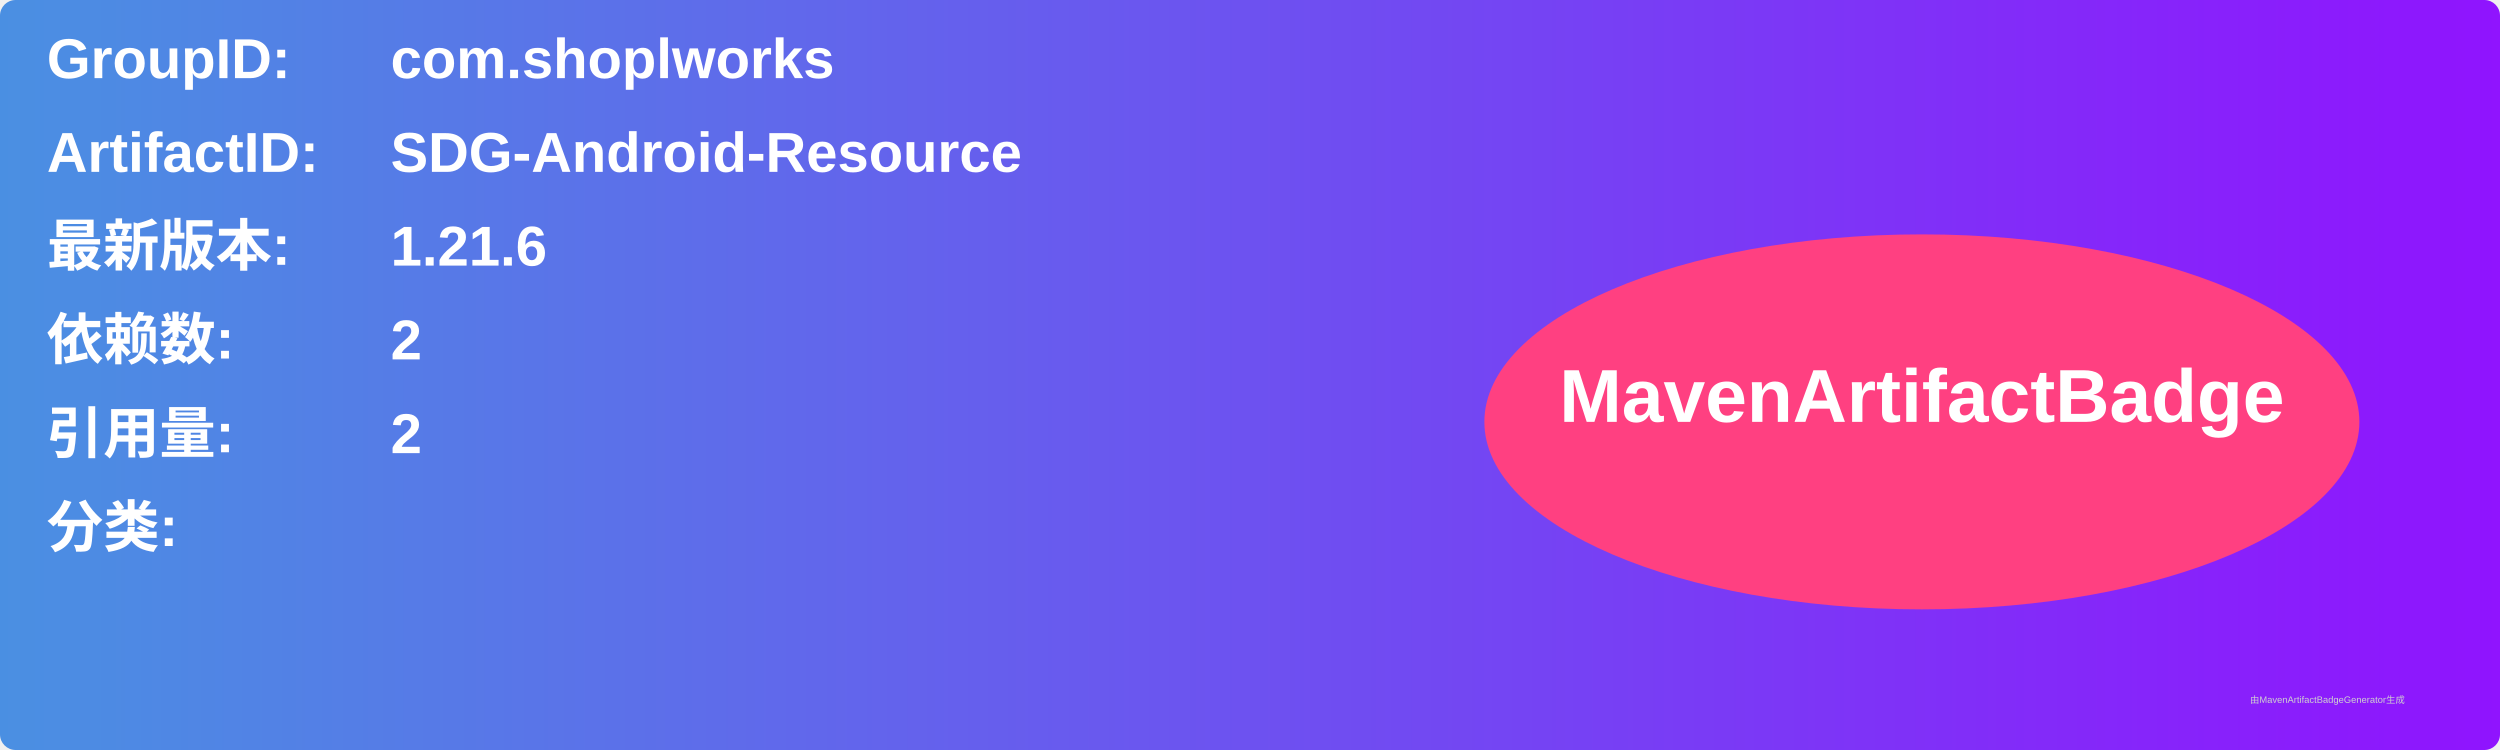
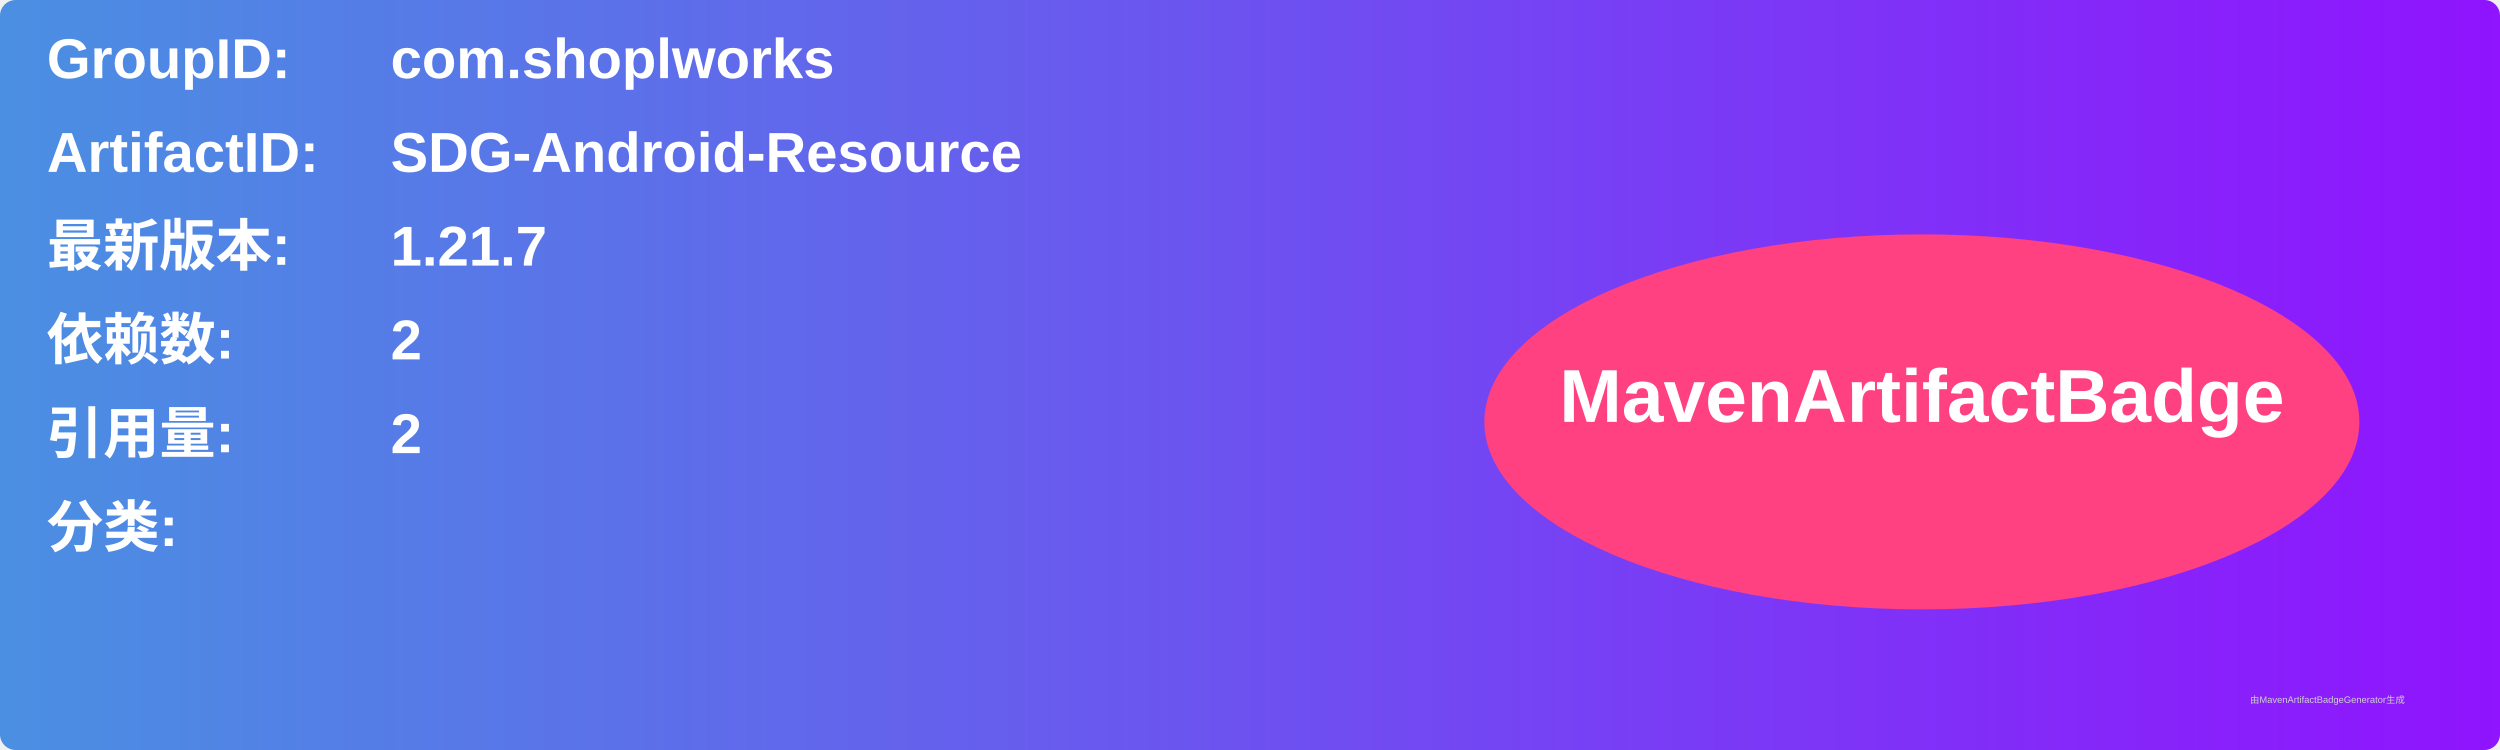
<svg xmlns="http://www.w3.org/2000/svg" width="800" height="240" viewBox="0 0 800 240">
  <linearGradient id="grad" x1="0%" y1="0%" x2="100%" y2="0%">
    <stop offset="0%" stop-color="#4a90e2" />
    <stop offset="100%" stop-color="#9013fe" />
  </linearGradient>
  <rect width="100%" height="100%" rx="5" ry="5" fill="url(#grad)" />
  <g transform="translate(15, 15)">
    <text x="0" y="10" font-family="Arial" font-size="18" fill="white" font-weight="bold" width="260">GroupID:</text>
    <text x="110" y="10" font-family="Arial" font-size="18" fill="white" font-weight="bold" width="460">com.shoplworks</text>
    <text x="0" y="40" font-family="Arial" font-size="18" fill="white" font-weight="bold" width="260">ArtifactID:</text>
    <text x="110" y="40" font-family="Arial" font-size="18" fill="white" font-weight="bold" width="460">SDG-Android-Resource</text>
    <text x="0" y="70" font-family="Arial" font-size="18" fill="white" font-weight="bold">最新版本:</text>
    <text x="110" y="70" font-family="Arial" font-size="18" fill="white" font-weight="bold">
-       <tspan font-weight="bold">1.21.6</tspan>
+       <tspan font-weight="bold">1.21.7</tspan>
    </text>
    <text x="0" y="100" font-family="Arial" font-size="18" fill="white" font-weight="bold">依赖数: </text>
    <text x="110" y="100" font-family="Arial" font-size="18" fill="white">
      <tspan font-weight="bold">2</tspan>
    </text>
    <text x="0" y="130" font-family="Arial" font-size="18" fill="white" font-weight="bold">引用量: </text>
    <text x="110" y="130" font-family="Arial" font-size="18" fill="white">
      <tspan font-weight="bold">2</tspan>
    </text>
    <text x="0" y="160" font-family="Arial" font-size="18" fill="white" font-weight="bold">分类:</text>
    <text x="10" y="190" font-family="Arial" font-size="10" fill="white">
      <tspan font-weight="bold" />
    </text>
    <ellipse cx="600" cy="120" rx="140" ry="60" fill="#ff4081" />
    <text x="600" y="120" text-anchor="middle" font-family="Arial" font-size="24" fill="white" font-weight="bold">MavenArtifactBadge</text>
  </g>
  <text x="720" y="225" font-family="Arial" font-size="3" fill="#d0d0d0">由MavenArtifactBadgeGenerator生成</text>
</svg>
